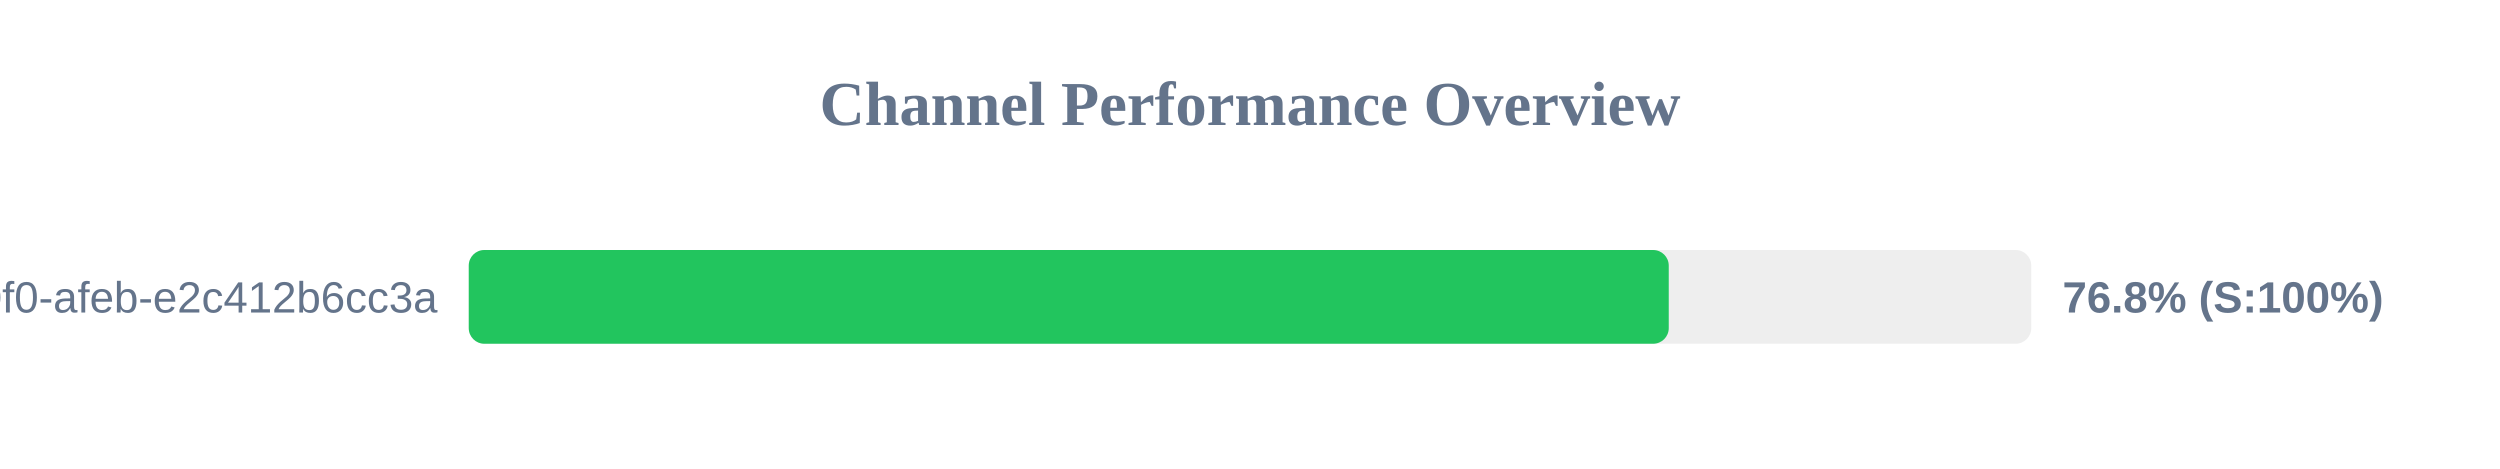
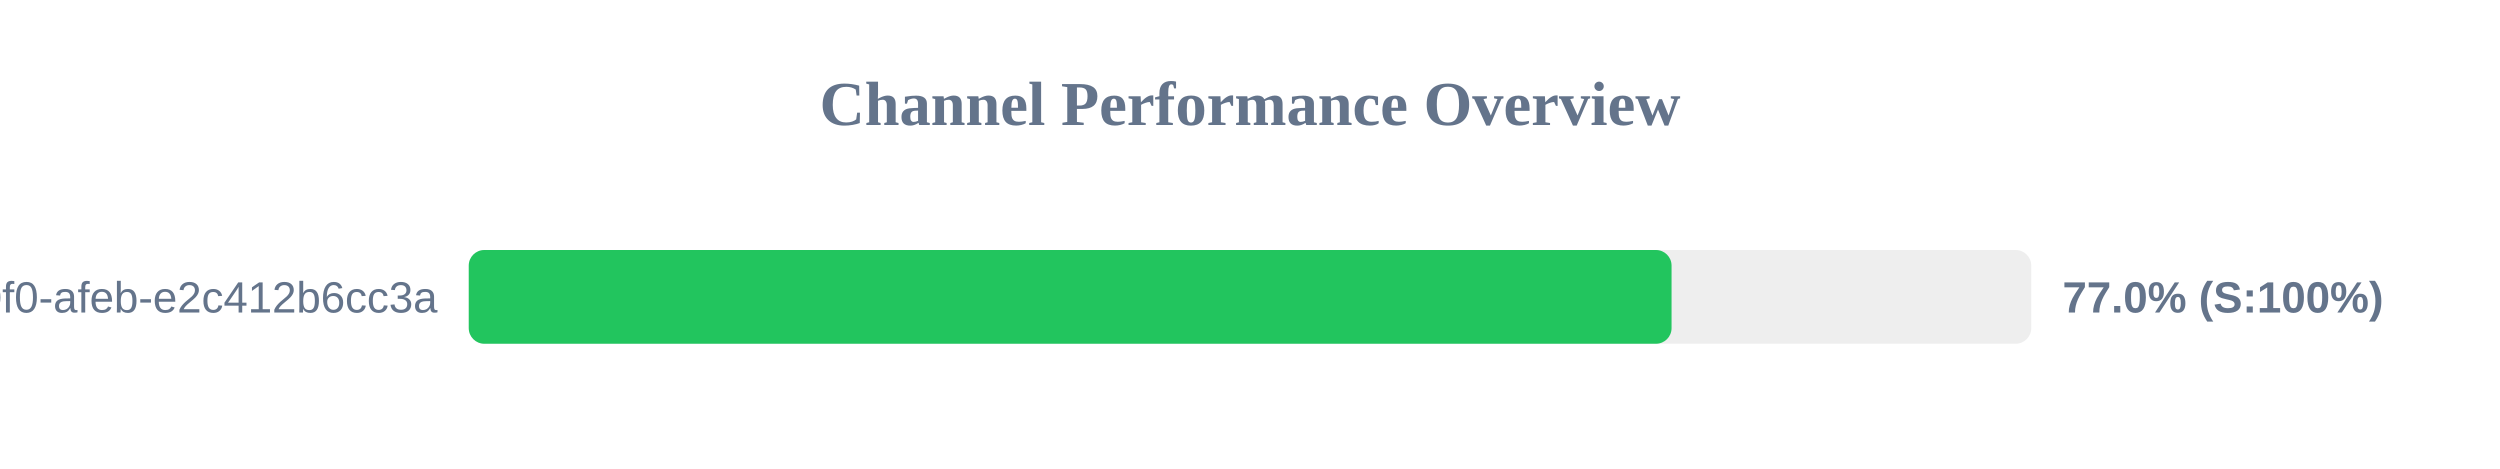
<svg xmlns="http://www.w3.org/2000/svg" width="800" height="150" version="1.1">
  <style>
        .row { font: 14px Arial; fill: #64748b; }
        .score { font: bold 14px Arial; fill: #64748b; }
    </style>
  <text x="400" y="40" text-anchor="middle" font-size="20px" font-weight="bold" fill="#64748b">Channel Performance Overview</text>
  <rect x="150" y="80" width="500" height="30" fill="#eee" rx="5" />
-   <rect x="150" y="80" width="384.0" height="30" fill="#22c55e" rx="5" />
+   <rect x="150" y="80" width="384.9" height="30" fill="#22c55e" rx="5" />
  <text x="140" y="100" text-anchor="end" class="row">?uuid=c6e02cd8-ce11-40f0-afeb-e2c412b6cc3a</text>
-   <text x="660" y="100" text-anchor="start" class="score">76.8% (S:100%)</text>
+   <text x="660" y="100" text-anchor="start" class="score">77.0% (S:100%)</text>
</svg>
